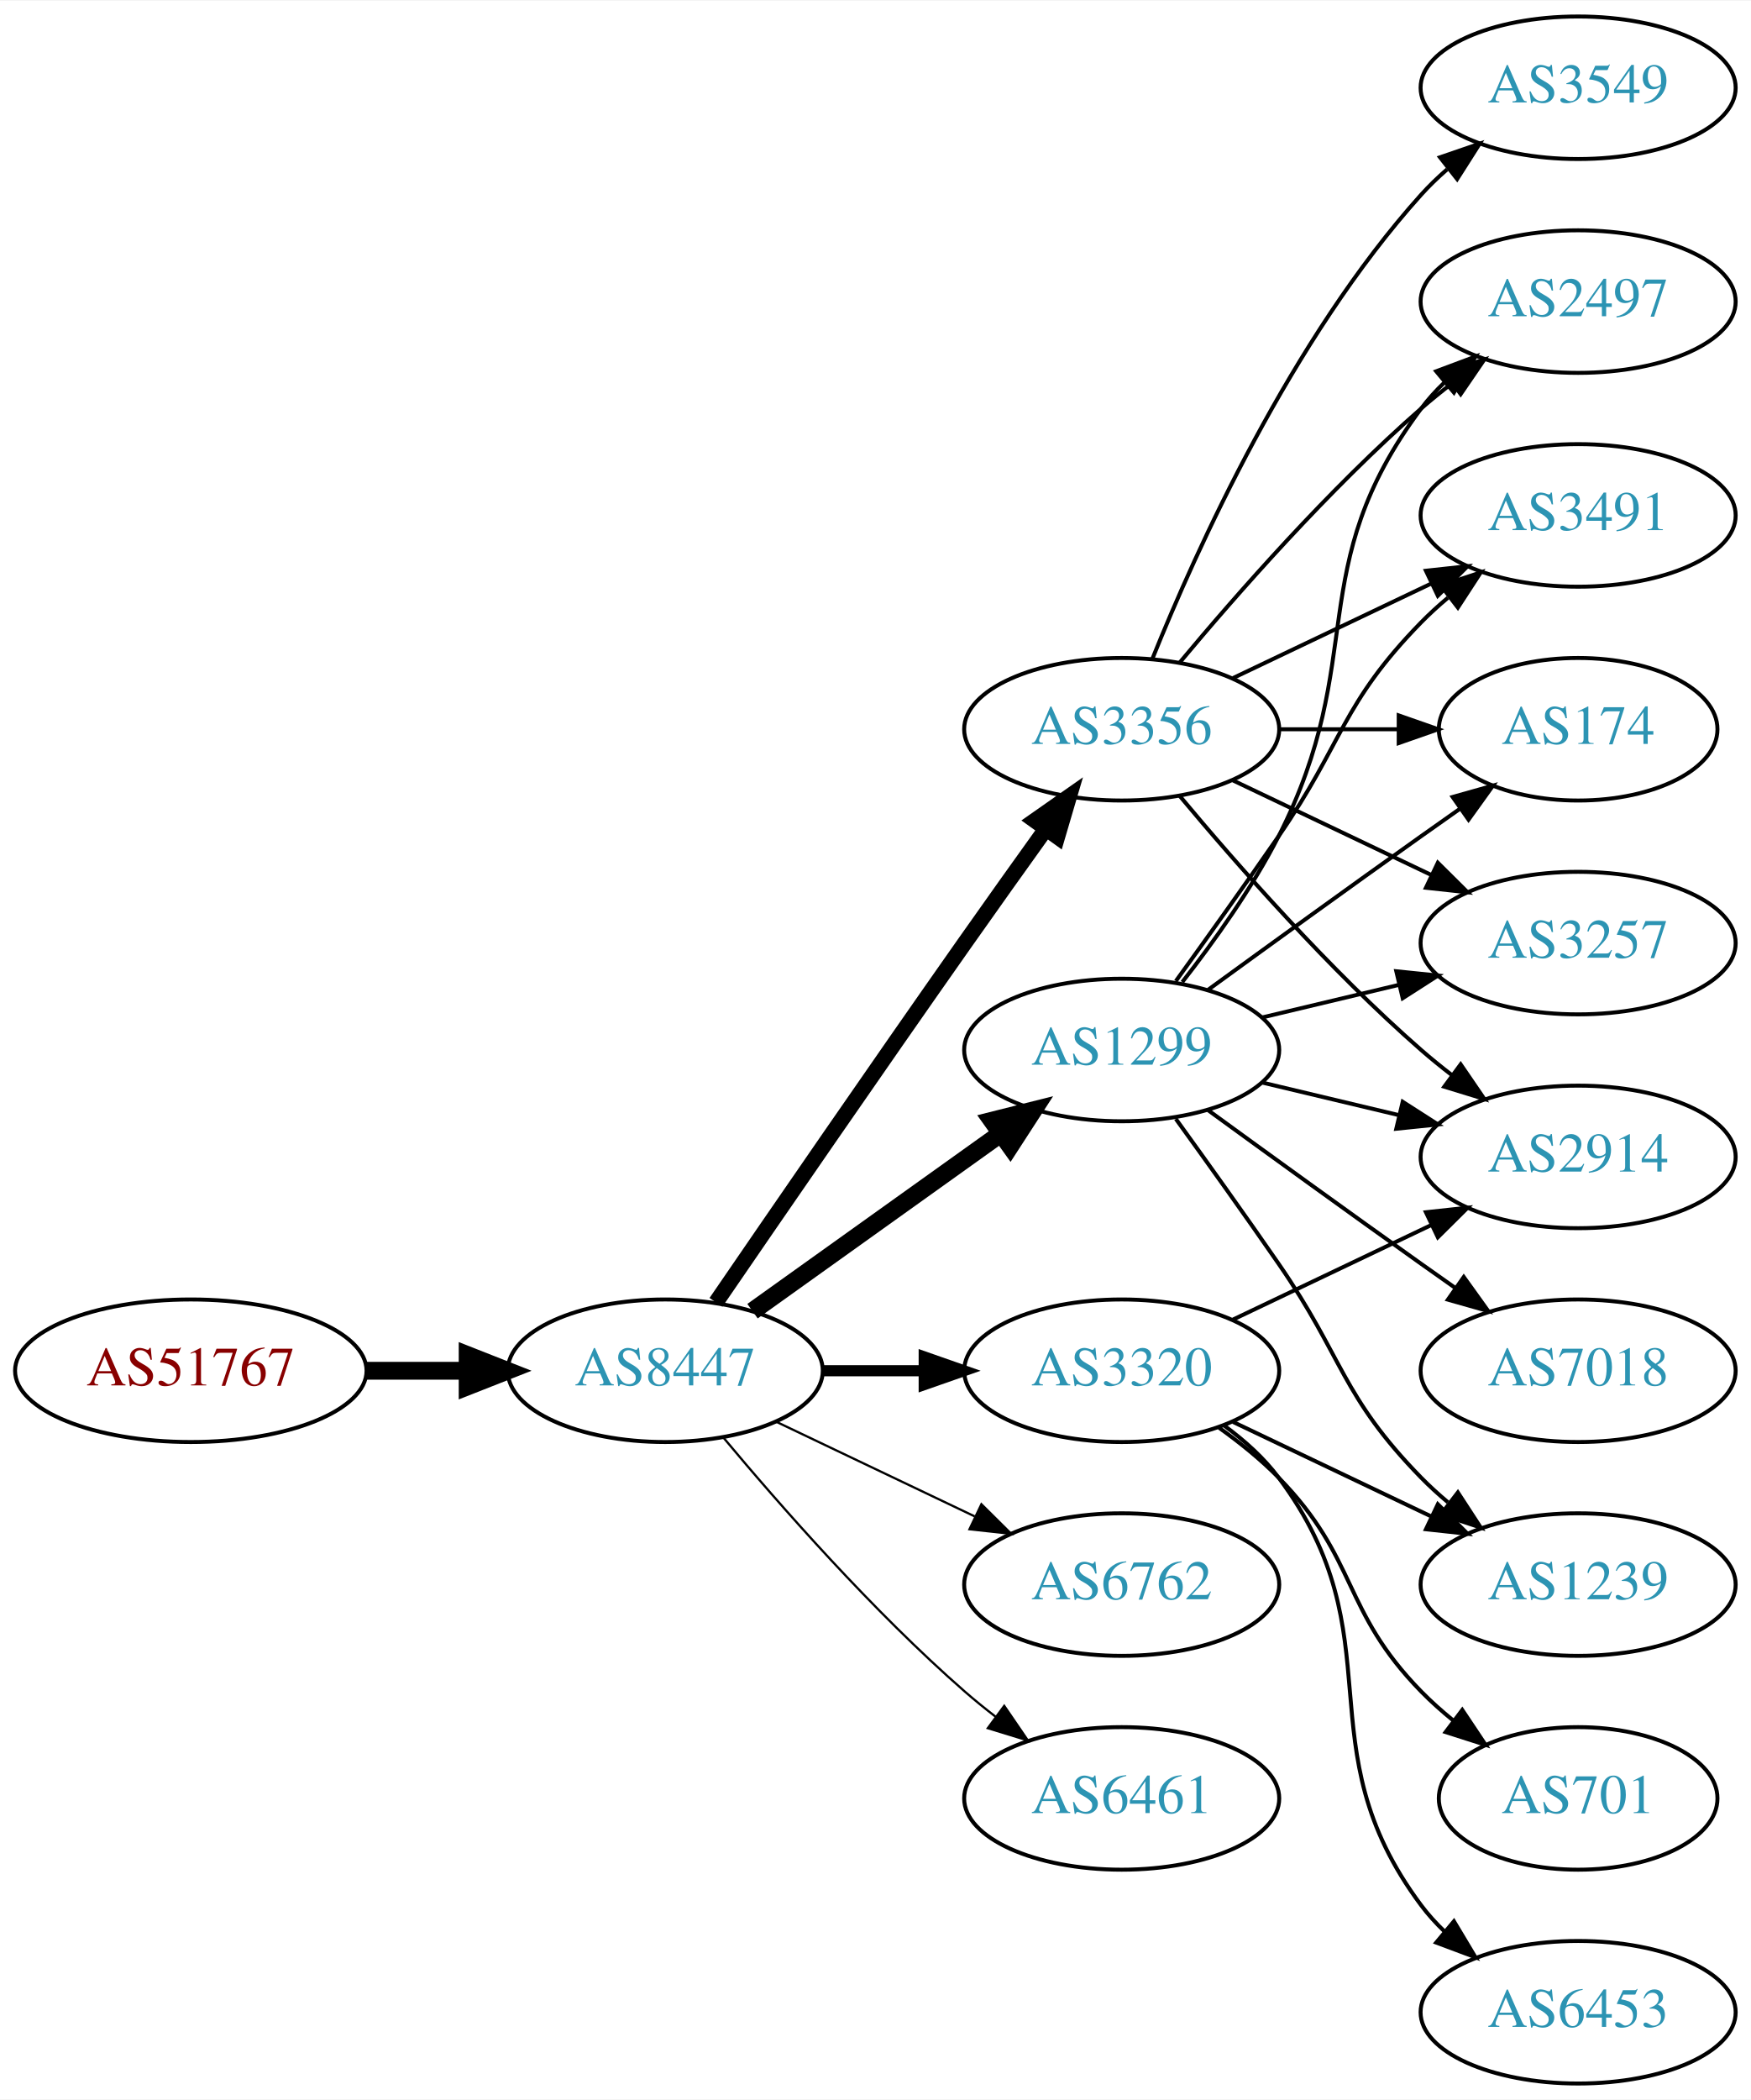
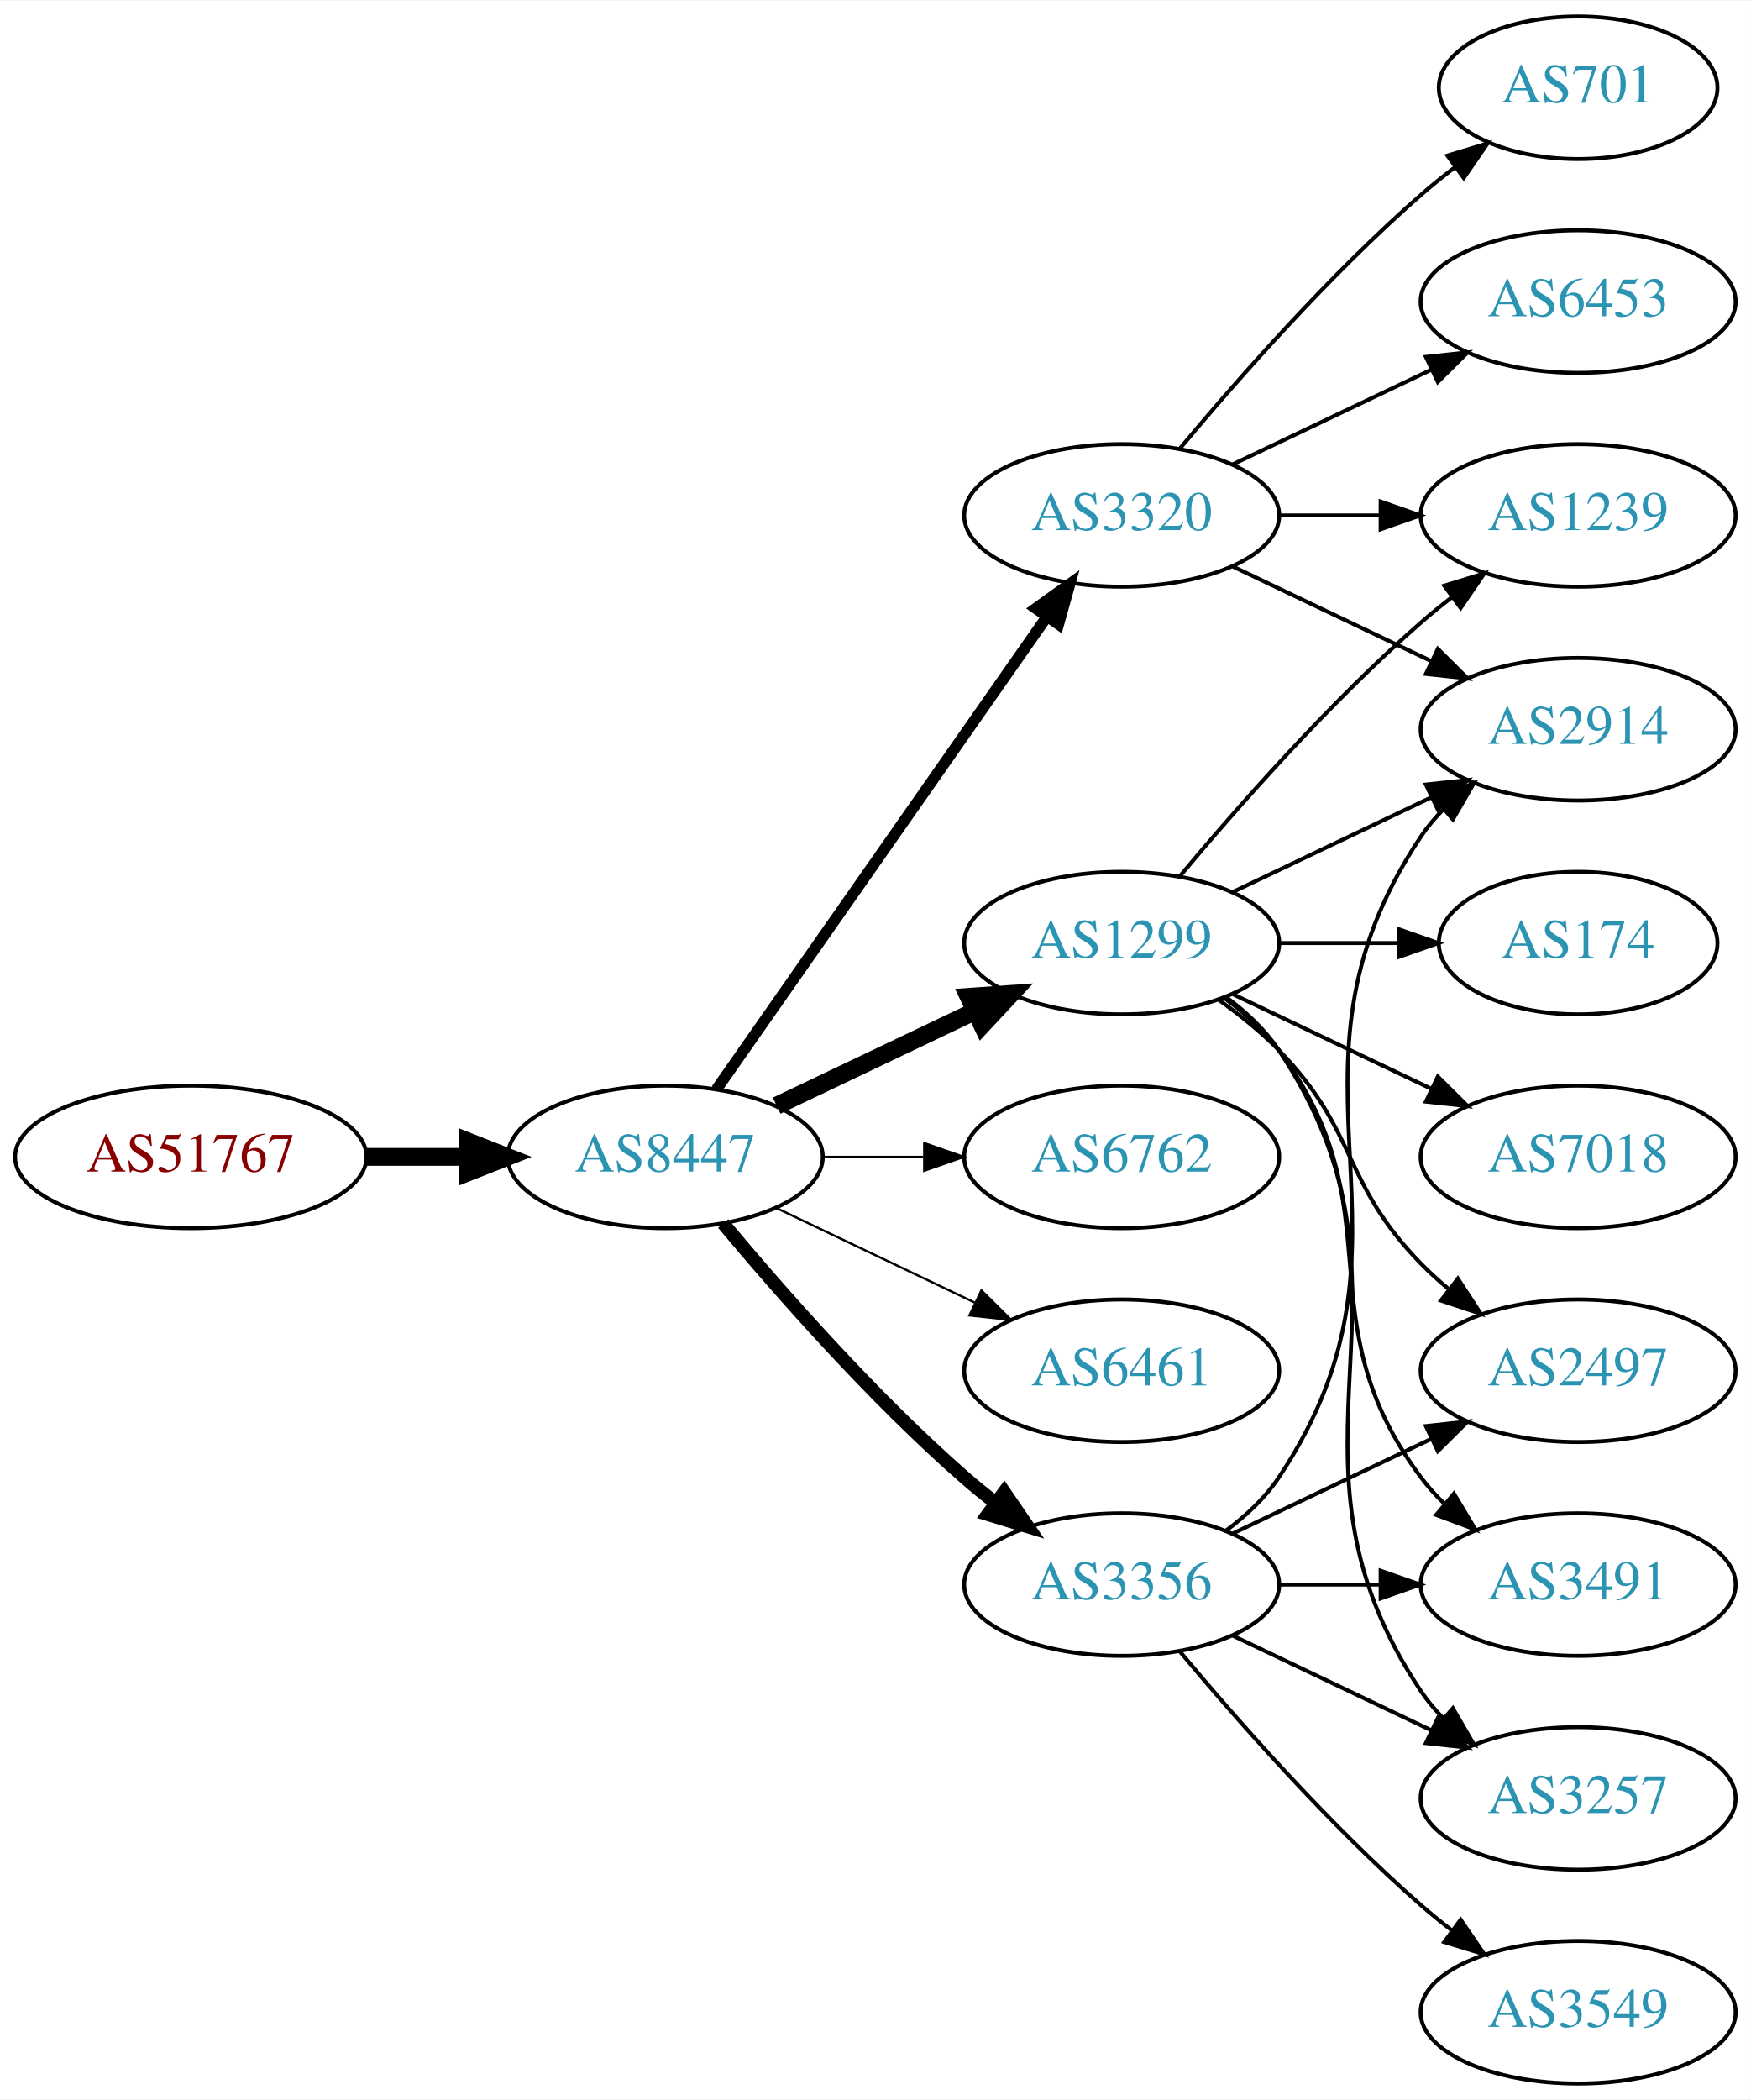
<svg xmlns="http://www.w3.org/2000/svg" xmlns:xlink="http://www.w3.org/1999/xlink" width="442pt" height="530pt" viewBox="0.00 0.00 442.27 530.00">
  <g id="graph0" class="graph" transform="scale(1 1) rotate(0) translate(4 526)">
    <polygon fill="white" stroke="none" points="-4,4 -4,-526 438.271,-526 438.271,4 -4,4" />
    <g id="node1" class="node">
      <g id="a_node1">
        <a xlink:href="/asn/51767" xlink:title="AS51767 ~ Johanniter-Unfall-Hilfe [AT]">
-           <ellipse fill="#ffffff" stroke="black" cx="44.196" cy="-180" rx="44.393" ry="18" />
-           <text text-anchor="middle" x="44.196" y="-176.3" font-family="Times,serif" font-size="14.00" fill="#880000">AS51767</text>
+           <ellipse fill="#ffffff" stroke="black" cx="44.196" cy="-234" rx="44.393" ry="18" />
+           <text text-anchor="middle" x="44.196" y="-230.3" font-family="Times,serif" font-size="14.00" fill="#880000">AS51767</text>
        </a>
      </g>
    </g>
    <g id="node2" class="node">
      <g id="a_node2">
        <a xlink:href="/asn/8447" xlink:title="AS8447 ~ A1 Telekom Austria AG [AT]">
-           <ellipse fill="#ffffff" stroke="black" cx="164.039" cy="-180" rx="39.794" ry="18" />
-           <text text-anchor="middle" x="164.039" y="-176.3" font-family="Times,serif" font-size="14.00" fill="#2c94b3">AS8447</text>
+           <ellipse fill="#ffffff" stroke="black" cx="164.039" cy="-234" rx="39.794" ry="18" />
+           <text text-anchor="middle" x="164.039" y="-230.3" font-family="Times,serif" font-size="14.00" fill="#2c94b3">AS8447</text>
        </a>
      </g>
    </g>
    <g id="edge1" class="edge">
-       <path fill="none" stroke="black" stroke-width="4.5" d="M88.407,-180C96.72,-180 105.482,-180 113.965,-180" />
-       <polygon fill="black" stroke="black" stroke-width="4.5" points="114.123,-183.938 124.123,-180 114.123,-176.063 114.123,-183.938" />
+       <path fill="none" stroke="black" stroke-width="4.5" d="M88.407,-234C96.72,-234 105.482,-234 113.965,-234" />
+       <polygon fill="black" stroke="black" stroke-width="4.5" points="114.123,-237.938 124.123,-234 114.123,-230.063 114.123,-237.938" />
    </g>
    <g id="node3" class="node">
      <g id="a_node3">
-         <a xlink:href="/asn/1299" xlink:title="AS1299 ~ Telia Carrier [EU]">
-           <ellipse fill="#ffffff" stroke="black" cx="279.332" cy="-261" rx="39.794" ry="18" />
-           <text text-anchor="middle" x="279.332" y="-257.3" font-family="Times,serif" font-size="14.00" fill="#2c94b3">AS1299</text>
+         <a xlink:href="/asn/3320" xlink:title="AS3320 ~ DTAG [DE]">
+           <ellipse fill="#ffffff" stroke="black" cx="279.332" cy="-396" rx="39.794" ry="18" />
+           <text text-anchor="middle" x="279.332" y="-392.3" font-family="Times,serif" font-size="14.00" fill="#2c94b3">AS3320</text>
        </a>
      </g>
    </g>
    <g id="edge2" class="edge">
-       <path fill="none" stroke="black" stroke-width="4.5" d="M186.083,-195.046C203.697,-207.639 229.036,-225.755 248.701,-239.816" />
-       <polygon fill="black" stroke="black" stroke-width="4.5" points="246.591,-243.147 257.016,-245.76 251.171,-236.741 246.591,-243.147" />
+       <path fill="none" stroke="black" stroke-width="2.812" d="M176.949,-251.031C196.871,-279.517 237.06,-336.985 260.41,-370.374" />
+       <polygon fill="black" stroke="black" stroke-width="2.812" points="257.641,-372.521 266.24,-378.71 263.377,-368.509 257.641,-372.521" />
    </g>
    <g id="node4" class="node">
      <g id="a_node4">
-         <a xlink:href="/asn/3356" xlink:title="AS3356 ~ Level 3 Parent, LLC [US]">
-           <ellipse fill="#ffffff" stroke="black" cx="279.332" cy="-342" rx="39.794" ry="18" />
-           <text text-anchor="middle" x="279.332" y="-338.3" font-family="Times,serif" font-size="14.00" fill="#2c94b3">AS3356</text>
+         <a xlink:href="/asn/1299" xlink:title="AS1299 ~ Telia Carrier [EU]">
+           <ellipse fill="#ffffff" stroke="black" cx="279.332" cy="-288" rx="39.794" ry="18" />
+           <text text-anchor="middle" x="279.332" y="-284.3" font-family="Times,serif" font-size="14.00" fill="#2c94b3">AS1299</text>
        </a>
      </g>
    </g>
    <g id="edge3" class="edge">
-       <path fill="none" stroke="black" stroke-width="3.938" d="M176.846,-197.269C191.489,-218.642 217.262,-256.12 239.685,-288 246.32,-297.433 253.67,-307.739 260.164,-316.795" />
-       <polygon fill="black" stroke="black" stroke-width="3.938" points="257.399,-318.946 266.076,-325.026 263.085,-314.862 257.399,-318.946" />
+       <path fill="none" stroke="black" stroke-width="4.5" d="M192.175,-246.934C207.169,-254.081 225.99,-263.052 242.213,-270.785" />
+       <polygon fill="black" stroke="black" stroke-width="4.5" points="240.695,-274.423 251.417,-275.171 244.084,-267.314 240.695,-274.423" />
    </g>
    <g id="node5" class="node">
      <g id="a_node5">
-         <a xlink:href="/asn/3320" xlink:title="AS3320 ~ DTAG [DE]">
-           <ellipse fill="#ffffff" stroke="black" cx="279.332" cy="-180" rx="39.794" ry="18" />
-           <text text-anchor="middle" x="279.332" y="-176.3" font-family="Times,serif" font-size="14.00" fill="#2c94b3">AS3320</text>
+         <a xlink:href="/asn/6762" xlink:title="AS6762 ~ TELECOM ITALIA SPARKLE S.p.A. [IT]">
+           <ellipse fill="#ffffff" stroke="black" cx="279.332" cy="-234" rx="39.794" ry="18" />
+           <text text-anchor="middle" x="279.332" y="-230.3" font-family="Times,serif" font-size="14.00" fill="#2c94b3">AS6762</text>
        </a>
      </g>
    </g>
    <g id="edge4" class="edge">
-       <path fill="none" stroke="black" stroke-width="2.812" d="M203.711,-180C211.914,-180 220.678,-180 229.21,-180" />
-       <polygon fill="black" stroke="black" stroke-width="2.812" points="229.449,-183.5 239.449,-180 229.449,-176.5 229.449,-183.5" />
+       <path fill="none" stroke="black" stroke-width="0.562" d="M203.711,-234C211.914,-234 220.678,-234 229.21,-234" />
+       <polygon fill="black" stroke="black" stroke-width="0.562" points="229.449,-237.5 239.449,-234 229.449,-230.5 229.449,-237.5" />
    </g>
    <g id="node6" class="node">
      <g id="a_node6">
-         <a xlink:href="/asn/6762" xlink:title="AS6762 ~ TELECOM ITALIA SPARKLE S.p.A. [IT]">
-           <ellipse fill="#ffffff" stroke="black" cx="279.332" cy="-126" rx="39.794" ry="18" />
-           <text text-anchor="middle" x="279.332" y="-122.3" font-family="Times,serif" font-size="14.00" fill="#2c94b3">AS6762</text>
+         <a xlink:href="/asn/6461" xlink:title="AS6461 ~ Zayo Bandwidth [US]">
+           <ellipse fill="#ffffff" stroke="black" cx="279.332" cy="-180" rx="39.794" ry="18" />
+           <text text-anchor="middle" x="279.332" y="-176.3" font-family="Times,serif" font-size="14.00" fill="#2c94b3">AS6461</text>
        </a>
      </g>
    </g>
    <g id="edge5" class="edge">
-       <path fill="none" stroke="black" stroke-width="0.562" d="M192.175,-167.066C207.169,-159.919 225.99,-150.948 242.213,-143.215" />
-       <polygon fill="black" stroke="black" stroke-width="0.562" points="243.895,-146.291 251.417,-138.829 240.884,-139.972 243.895,-146.291" />
+       <path fill="none" stroke="black" stroke-width="0.562" d="M192.175,-221.066C207.169,-213.919 225.99,-204.948 242.213,-197.215" />
+       <polygon fill="black" stroke="black" stroke-width="0.562" points="243.895,-200.291 251.417,-192.829 240.884,-193.972 243.895,-200.291" />
    </g>
    <g id="node7" class="node">
      <g id="a_node7">
-         <a xlink:href="/asn/6461" xlink:title="AS6461 ~ Zayo Bandwidth [US]">
-           <ellipse fill="#ffffff" stroke="black" cx="279.332" cy="-72" rx="39.794" ry="18" />
-           <text text-anchor="middle" x="279.332" y="-68.3" font-family="Times,serif" font-size="14.00" fill="#2c94b3">AS6461</text>
+         <a xlink:href="/asn/3356" xlink:title="AS3356 ~ Level 3 Parent, LLC [US]">
+           <ellipse fill="#ffffff" stroke="black" cx="279.332" cy="-126" rx="39.794" ry="18" />
+           <text text-anchor="middle" x="279.332" y="-122.3" font-family="Times,serif" font-size="14.00" fill="#2c94b3">AS3356</text>
        </a>
      </g>
    </g>
    <g id="edge6" class="edge">
-       <path fill="none" stroke="black" stroke-width="0.562" d="M178.669,-163.183C192.951,-146.071 216.498,-119.255 239.685,-99 242.151,-96.846 244.789,-94.706 247.487,-92.628" />
-       <polygon fill="black" stroke="black" stroke-width="0.562" points="249.66,-95.375 255.641,-86.63 245.512,-89.736 249.66,-95.375" />
+       <path fill="none" stroke="black" stroke-width="3.375" d="M178.669,-217.183C192.951,-200.071 216.498,-173.255 239.685,-153 242.151,-150.846 244.789,-148.706 247.487,-146.628" />
+       <polygon fill="black" stroke="black" stroke-width="3.375" points="249.66,-149.375 255.641,-140.63 245.512,-143.736 249.66,-149.375" />
    </g>
    <g id="node8" class="node">
      <g id="a_node8">
-         <a xlink:href="/asn/2497" xlink:title="AS2497 ~ Internet Initiative Japan Inc. [JP]">
-           <ellipse fill="#ffffff" stroke="black" cx="394.625" cy="-450" rx="39.794" ry="18" />
-           <text text-anchor="middle" x="394.625" y="-446.3" font-family="Times,serif" font-size="14.00" fill="#2c94b3">AS2497</text>
-         </a>
-       </g>
-     </g>
-     <g id="edge22" class="edge">
-       <path fill="none" stroke="black" d="M294.628,-278.14C302.614,-288.353 312.276,-301.853 318.978,-315 341.958,-360.077 324.707,-382.458 354.978,-423 356.723,-425.336 358.73,-427.545 360.893,-429.617" />
-       <polygon fill="black" stroke="black" points="358.771,-432.405 368.694,-436.118 363.253,-427.027 358.771,-432.405" />
+         <a xlink:href="/asn/701" xlink:title="AS701 ~ UUNET [US]">
+           <ellipse fill="#ffffff" stroke="black" cx="394.625" cy="-504" rx="35.194" ry="18" />
+           <text text-anchor="middle" x="394.625" y="-500.3" font-family="Times,serif" font-size="14.00" fill="#2c94b3">AS701</text>
+         </a>
+       </g>
+     </g>
+     <g id="edge7" class="edge">
+       <path fill="none" stroke="black" d="M293.962,-412.817C308.244,-429.929 331.791,-456.745 354.978,-477 357.648,-479.332 360.521,-481.648 363.451,-483.886" />
+       <polygon fill="black" stroke="black" points="361.602,-486.87 371.742,-489.939 365.729,-481.216 361.602,-486.87" />
    </g>
    <g id="node9" class="node">
      <g id="a_node9">
-         <a xlink:href="/asn/3491" xlink:title="AS3491 ~ PCCW Global, Inc. [US]">
-           <ellipse fill="#ffffff" stroke="black" cx="394.625" cy="-396" rx="39.794" ry="18" />
-           <text text-anchor="middle" x="394.625" y="-392.3" font-family="Times,serif" font-size="14.00" fill="#2c94b3">AS3491</text>
-         </a>
-       </g>
-     </g>
-     <g id="edge17" class="edge">
-       <path fill="none" stroke="black" d="M293.011,-278.406C300.626,-288.937 310.459,-302.67 318.978,-315 335.374,-338.731 334.806,-348.383 354.978,-369 357.071,-371.139 359.354,-373.218 361.731,-375.21" />
-       <polygon fill="black" stroke="black" points="359.974,-378.275 370.031,-381.611 364.249,-372.732 359.974,-378.275" />
+         <a xlink:href="/asn/6453" xlink:title="AS6453 ~ TATA COMMUNICATIONS (AMERICA) INC [US]">
+           <ellipse fill="#ffffff" stroke="black" cx="394.625" cy="-450" rx="39.794" ry="18" />
+           <text text-anchor="middle" x="394.625" y="-446.3" font-family="Times,serif" font-size="14.00" fill="#2c94b3">AS6453</text>
+         </a>
+       </g>
+     </g>
+     <g id="edge8" class="edge">
+       <path fill="none" stroke="black" d="M307.468,-408.934C322.462,-416.081 341.283,-425.052 357.506,-432.785" />
+       <polygon fill="black" stroke="black" points="356.177,-436.028 366.71,-437.171 359.188,-429.709 356.177,-436.028" />
    </g>
    <g id="node10" class="node">
      <g id="a_node10">
-         <a xlink:href="/asn/174" xlink:title="AS174 ~ Cogent Communications [US]">
-           <ellipse fill="#ffffff" stroke="black" cx="394.625" cy="-342" rx="35.194" ry="18" />
-           <text text-anchor="middle" x="394.625" y="-338.3" font-family="Times,serif" font-size="14.00" fill="#2c94b3">AS174</text>
-         </a>
-       </g>
-     </g>
-     <g id="edge19" class="edge">
-       <path fill="none" stroke="black" d="M301.18,-276.222C316.114,-287.091 336.727,-302.025 354.978,-315 358.188,-317.282 361.557,-319.661 364.912,-322.018" />
-       <polygon fill="black" stroke="black" points="362.924,-324.899 373.123,-327.77 366.94,-319.166 362.924,-324.899" />
+         <a xlink:href="/asn/2914" xlink:title="AS2914 ~ NTT America, Inc. [US]">
+           <ellipse fill="#ffffff" stroke="black" cx="394.625" cy="-342" rx="39.794" ry="18" />
+           <text text-anchor="middle" x="394.625" y="-338.3" font-family="Times,serif" font-size="14.00" fill="#2c94b3">AS2914</text>
+         </a>
+       </g>
+     </g>
+     <g id="edge9" class="edge">
+       <path fill="none" stroke="black" d="M307.468,-383.066C322.462,-375.919 341.283,-366.948 357.506,-359.215" />
+       <polygon fill="black" stroke="black" points="359.188,-362.291 366.71,-354.829 356.177,-355.972 359.188,-362.291" />
    </g>
    <g id="node11" class="node">
      <g id="a_node11">
-         <a xlink:href="/asn/2914" xlink:title="AS2914 ~ NTT America, Inc. [US]">
-           <ellipse fill="#ffffff" stroke="black" cx="394.625" cy="-234" rx="39.794" ry="18" />
-           <text text-anchor="middle" x="394.625" y="-230.3" font-family="Times,serif" font-size="14.00" fill="#2c94b3">AS2914</text>
-         </a>
-       </g>
-     </g>
-     <g id="edge21" class="edge">
-       <path fill="none" stroke="black" d="M314.939,-252.752C325.81,-250.162 337.964,-247.265 349.407,-244.538" />
-       <polygon fill="black" stroke="black" points="350.313,-247.92 359.229,-242.197 348.69,-241.111 350.313,-247.92" />
+         <a xlink:href="/asn/1239" xlink:title="AS1239 ~ Sprint [US]">
+           <ellipse fill="#ffffff" stroke="black" cx="394.625" cy="-396" rx="39.794" ry="18" />
+           <text text-anchor="middle" x="394.625" y="-392.3" font-family="Times,serif" font-size="14.00" fill="#2c94b3">AS1239</text>
+         </a>
+       </g>
+     </g>
+     <g id="edge10" class="edge">
+       <path fill="none" stroke="black" d="M319.004,-396C327.207,-396 335.971,-396 344.503,-396" />
+       <polygon fill="black" stroke="black" points="344.742,-399.5 354.742,-396 344.742,-392.5 344.742,-399.5" />
+     </g>
+     <g id="edge16" class="edge">
+       <path fill="none" stroke="black" d="M307.468,-300.934C322.462,-308.081 341.283,-317.052 357.506,-324.785" />
+       <polygon fill="black" stroke="black" points="356.177,-328.028 366.71,-329.171 359.188,-321.709 356.177,-328.028" />
+     </g>
+     <g id="edge14" class="edge">
+       <path fill="none" stroke="black" d="M293.962,-304.817C308.244,-321.929 331.791,-348.745 354.978,-369 357.444,-371.154 360.082,-373.294 362.78,-375.372" />
+       <polygon fill="black" stroke="black" points="360.805,-378.264 370.934,-381.37 364.953,-372.625 360.805,-378.264" />
    </g>
    <g id="node12" class="node">
      <g id="a_node12">
+         <a xlink:href="/asn/2497" xlink:title="AS2497 ~ Internet Initiative Japan Inc. [JP]">
+           <ellipse fill="#ffffff" stroke="black" cx="394.625" cy="-180" rx="39.794" ry="18" />
+           <text text-anchor="middle" x="394.625" y="-176.3" font-family="Times,serif" font-size="14.00" fill="#2c94b3">AS2497</text>
+         </a>
+       </g>
+     </g>
+     <g id="edge11" class="edge">
+       <path fill="none" stroke="black" d="M303.926,-273.611C309.182,-269.852 314.513,-265.563 318.978,-261 339.151,-240.383 334.806,-227.617 354.978,-207 357.071,-204.861 359.354,-202.782 361.731,-200.79" />
+       <polygon fill="black" stroke="black" points="364.249,-203.268 370.031,-194.389 359.974,-197.725 364.249,-203.268" />
+     </g>
+     <g id="node13" class="node">
+       <g id="a_node13">
+         <a xlink:href="/asn/7018" xlink:title="AS7018 ~ AT&amp;T Services, Inc. [US]">
+           <ellipse fill="#ffffff" stroke="black" cx="394.625" cy="-234" rx="39.794" ry="18" />
+           <text text-anchor="middle" x="394.625" y="-230.3" font-family="Times,serif" font-size="14.00" fill="#2c94b3">AS7018</text>
+         </a>
+       </g>
+     </g>
+     <g id="edge12" class="edge">
+       <path fill="none" stroke="black" d="M307.468,-275.066C322.462,-267.919 341.283,-258.948 357.506,-251.215" />
+       <polygon fill="black" stroke="black" points="359.188,-254.291 366.71,-246.829 356.177,-247.972 359.188,-254.291" />
+     </g>
+     <g id="node14" class="node">
+       <g id="a_node14">
+         <a xlink:href="/asn/3491" xlink:title="AS3491 ~ PCCW Global, Inc. [US]">
+           <ellipse fill="#ffffff" stroke="black" cx="394.625" cy="-126" rx="39.794" ry="18" />
+           <text text-anchor="middle" x="394.625" y="-122.3" font-family="Times,serif" font-size="14.00" fill="#2c94b3">AS3491</text>
+         </a>
+       </g>
+     </g>
+     <g id="edge13" class="edge">
+       <path fill="none" stroke="black" d="M305.262,-274.118C310.338,-270.389 315.256,-265.984 318.978,-261 349.249,-220.458 324.707,-193.542 354.978,-153 356.723,-150.664 358.73,-148.455 360.893,-146.383" />
+       <polygon fill="black" stroke="black" points="363.253,-148.973 368.694,-139.882 358.771,-143.595 363.253,-148.973" />
+     </g>
+     <g id="node15" class="node">
+       <g id="a_node15">
        <a xlink:href="/asn/3257" xlink:title="AS3257 ~ GTT [DE]">
-           <ellipse fill="#ffffff" stroke="black" cx="394.625" cy="-288" rx="39.794" ry="18" />
-           <text text-anchor="middle" x="394.625" y="-284.3" font-family="Times,serif" font-size="14.00" fill="#2c94b3">AS3257</text>
-         </a>
-       </g>
-     </g>
-     <g id="edge20" class="edge">
-       <path fill="none" stroke="black" d="M314.939,-269.248C325.81,-271.838 337.964,-274.735 349.407,-277.462" />
-       <polygon fill="black" stroke="black" points="348.69,-280.889 359.229,-279.803 350.313,-274.08 348.69,-280.889" />
+           <ellipse fill="#ffffff" stroke="black" cx="394.625" cy="-72" rx="39.794" ry="18" />
+           <text text-anchor="middle" x="394.625" y="-68.3" font-family="Times,serif" font-size="14.00" fill="#2c94b3">AS3257</text>
+         </a>
+       </g>
+     </g>
+     <g id="edge15" class="edge">
+       <path fill="none" stroke="black" d="M305.651,-274.393C310.707,-270.649 315.518,-266.169 318.978,-261 360.003,-199.706 313.954,-160.294 354.978,-99 356.6,-96.577 358.519,-94.305 360.621,-92.19" />
+       <polygon fill="black" stroke="black" points="362.988,-94.771 368.306,-85.607 358.434,-89.454 362.988,-94.771" />
    </g>
    <g id="node16" class="node">
      <g id="a_node16">
-         <a xlink:href="/asn/1239" xlink:title="AS1239 ~ Sprint [US]">
-           <ellipse fill="#ffffff" stroke="black" cx="394.625" cy="-126" rx="39.794" ry="18" />
-           <text text-anchor="middle" x="394.625" y="-122.3" font-family="Times,serif" font-size="14.00" fill="#2c94b3">AS1239</text>
-         </a>
-       </g>
-     </g>
-     <g id="edge23" class="edge">
-       <path fill="none" stroke="black" d="M293.011,-243.594C300.626,-233.063 310.459,-219.33 318.978,-207 335.374,-183.269 334.806,-173.617 354.978,-153 357.071,-150.861 359.354,-148.782 361.731,-146.79" />
-       <polygon fill="black" stroke="black" points="364.249,-149.268 370.031,-140.389 359.974,-143.725 364.249,-149.268" />
+         <a xlink:href="/asn/174" xlink:title="AS174 ~ Cogent Communications [US]">
+           <ellipse fill="#ffffff" stroke="black" cx="394.625" cy="-288" rx="35.194" ry="18" />
+           <text text-anchor="middle" x="394.625" y="-284.3" font-family="Times,serif" font-size="14.00" fill="#2c94b3">AS174</text>
+         </a>
+       </g>
+     </g>
+     <g id="edge17" class="edge">
+       <path fill="none" stroke="black" d="M319.004,-288C328.709,-288 339.2,-288 349.163,-288" />
+       <polygon fill="black" stroke="black" points="349.299,-291.5 359.299,-288 349.299,-284.5 349.299,-291.5" />
+     </g>
+     <g id="edge18" class="edge">
+       <path fill="none" stroke="black" d="M305.651,-139.607C310.707,-143.351 315.518,-147.831 318.978,-153 360.003,-214.294 313.954,-253.706 354.978,-315 356.6,-317.423 358.519,-319.695 360.621,-321.81" />
+       <polygon fill="black" stroke="black" points="358.434,-324.546 368.306,-328.393 362.988,-319.229 358.434,-324.546" />
+     </g>
+     <g id="edge19" class="edge">
+       <path fill="none" stroke="black" d="M307.468,-138.934C322.462,-146.081 341.283,-155.052 357.506,-162.785" />
+       <polygon fill="black" stroke="black" points="356.177,-166.028 366.71,-167.171 359.188,-159.709 356.177,-166.028" />
+     </g>
+     <g id="edge20" class="edge">
+       <path fill="none" stroke="black" d="M319.004,-126C327.207,-126 335.971,-126 344.503,-126" />
+       <polygon fill="black" stroke="black" points="344.742,-129.5 354.742,-126 344.742,-122.5 344.742,-129.5" />
+     </g>
+     <g id="edge22" class="edge">
+       <path fill="none" stroke="black" d="M307.468,-113.066C322.462,-105.919 341.283,-96.948 357.506,-89.215" />
+       <polygon fill="black" stroke="black" points="359.188,-92.291 366.71,-84.829 356.177,-85.972 359.188,-92.291" />
    </g>
    <g id="node17" class="node">
      <g id="a_node17">
-         <a xlink:href="/asn/7018" xlink:title="AS7018 ~ ATT-INTERNET4 [US]">
-           <ellipse fill="#ffffff" stroke="black" cx="394.625" cy="-180" rx="39.794" ry="18" />
-           <text text-anchor="middle" x="394.625" y="-176.3" font-family="Times,serif" font-size="14.00" fill="#2c94b3">AS7018</text>
-         </a>
-       </g>
-     </g>
-     <g id="edge18" class="edge">
-       <path fill="none" stroke="black" d="M301.18,-245.778C316.114,-234.909 336.727,-219.975 354.978,-207 357.799,-204.995 360.742,-202.915 363.69,-200.841" />
-       <polygon fill="black" stroke="black" points="365.736,-203.681 371.914,-195.074 361.717,-197.95 365.736,-203.681" />
-     </g>
-     <g id="edge7" class="edge">
-       <path fill="none" stroke="black" d="M293.962,-358.817C308.244,-375.929 331.791,-402.745 354.978,-423 357.444,-425.154 360.082,-427.294 362.78,-429.372" />
-       <polygon fill="black" stroke="black" points="360.805,-432.264 370.934,-435.37 364.953,-426.625 360.805,-432.264" />
-     </g>
-     <g id="edge8" class="edge">
-       <path fill="none" stroke="black" d="M307.468,-354.934C322.462,-362.081 341.283,-371.052 357.506,-378.785" />
-       <polygon fill="black" stroke="black" points="356.177,-382.028 366.71,-383.171 359.188,-375.709 356.177,-382.028" />
-     </g>
-     <g id="edge9" class="edge">
-       <path fill="none" stroke="black" d="M319.004,-342C328.709,-342 339.2,-342 349.163,-342" />
-       <polygon fill="black" stroke="black" points="349.299,-345.5 359.299,-342 349.299,-338.5 349.299,-345.5" />
-     </g>
-     <g id="edge10" class="edge">
-       <path fill="none" stroke="black" d="M293.962,-325.183C308.244,-308.071 331.791,-281.255 354.978,-261 357.444,-258.846 360.082,-256.706 362.78,-254.628" />
-       <polygon fill="black" stroke="black" points="364.953,-257.375 370.934,-248.63 360.805,-251.736 364.953,-257.375" />
-     </g>
-     <g id="edge11" class="edge">
-       <path fill="none" stroke="black" d="M307.468,-329.066C322.462,-321.919 341.283,-312.948 357.506,-305.215" />
-       <polygon fill="black" stroke="black" points="359.188,-308.291 366.71,-300.829 356.177,-301.972 359.188,-308.291" />
-     </g>
-     <g id="node13" class="node">
-       <g id="a_node13">
        <a xlink:href="/asn/3549" xlink:title="AS3549 ~ Level 3 Parent, LLC [US]">
-           <ellipse fill="#ffffff" stroke="black" cx="394.625" cy="-504" rx="39.794" ry="18" />
-           <text text-anchor="middle" x="394.625" y="-500.3" font-family="Times,serif" font-size="14.00" fill="#2c94b3">AS3549</text>
-         </a>
-       </g>
-     </g>
-     <g id="edge12" class="edge">
-       <path fill="none" stroke="black" d="M287.079,-359.787C298.13,-387.243 322.184,-440.578 354.978,-477 356.98,-479.224 359.199,-481.363 361.532,-483.397" />
-       <polygon fill="black" stroke="black" points="359.73,-486.433 369.751,-489.873 364.062,-480.935 359.73,-486.433" />
-     </g>
-     <g id="edge14" class="edge">
-       <path fill="none" stroke="black" d="M307.468,-192.934C322.462,-200.081 341.283,-209.052 357.506,-216.785" />
-       <polygon fill="black" stroke="black" points="356.177,-220.028 366.71,-221.171 359.188,-213.709 356.177,-220.028" />
-     </g>
-     <g id="node14" class="node">
-       <g id="a_node14">
-         <a xlink:href="/asn/701" xlink:title="AS701 ~ UUNET [US]">
-           <ellipse fill="#ffffff" stroke="black" cx="394.625" cy="-72" rx="35.194" ry="18" />
-           <text text-anchor="middle" x="394.625" y="-68.3" font-family="Times,serif" font-size="14.00" fill="#2c94b3">AS701</text>
-         </a>
-       </g>
-     </g>
-     <g id="edge13" class="edge">
-       <path fill="none" stroke="black" d="M303.926,-165.611C309.182,-161.852 314.513,-157.563 318.978,-153 339.151,-132.383 334.806,-119.617 354.978,-99 357.457,-96.466 360.204,-94.017 363.056,-91.696" />
-       <polygon fill="black" stroke="black" points="365.359,-94.343 371.242,-85.532 361.148,-88.752 365.359,-94.343" />
-     </g>
-     <g id="node15" class="node">
-       <g id="a_node15">
-         <a xlink:href="/asn/6453" xlink:title="AS6453 ~ TATA COMMUNICATIONS (AMERICA) INC [US]">
          <ellipse fill="#ffffff" stroke="black" cx="394.625" cy="-18" rx="39.794" ry="18" />
-           <text text-anchor="middle" x="394.625" y="-14.3" font-family="Times,serif" font-size="14.00" fill="#2c94b3">AS6453</text>
-         </a>
-       </g>
-     </g>
-     <g id="edge15" class="edge">
-       <path fill="none" stroke="black" d="M305.262,-166.118C310.338,-162.389 315.256,-157.984 318.978,-153 349.249,-112.458 324.707,-85.542 354.978,-45 356.723,-42.664 358.73,-40.455 360.893,-38.383" />
-       <polygon fill="black" stroke="black" points="363.253,-40.973 368.694,-31.882 358.771,-35.595 363.253,-40.973" />
-     </g>
-     <g id="edge16" class="edge">
-       <path fill="none" stroke="black" d="M307.468,-167.066C322.462,-159.919 341.283,-150.948 357.506,-143.215" />
-       <polygon fill="black" stroke="black" points="359.188,-146.291 366.71,-138.829 356.177,-139.972 359.188,-146.291" />
+           <text text-anchor="middle" x="394.625" y="-14.3" font-family="Times,serif" font-size="14.00" fill="#2c94b3">AS3549</text>
+         </a>
+       </g>
+     </g>
+     <g id="edge21" class="edge">
+       <path fill="none" stroke="black" d="M293.962,-109.183C308.244,-92.071 331.791,-65.255 354.978,-45 357.444,-42.846 360.082,-40.706 362.78,-38.628" />
+       <polygon fill="black" stroke="black" points="364.953,-41.375 370.934,-32.63 360.805,-35.736 364.953,-41.375" />
    </g>
  </g>
</svg>
